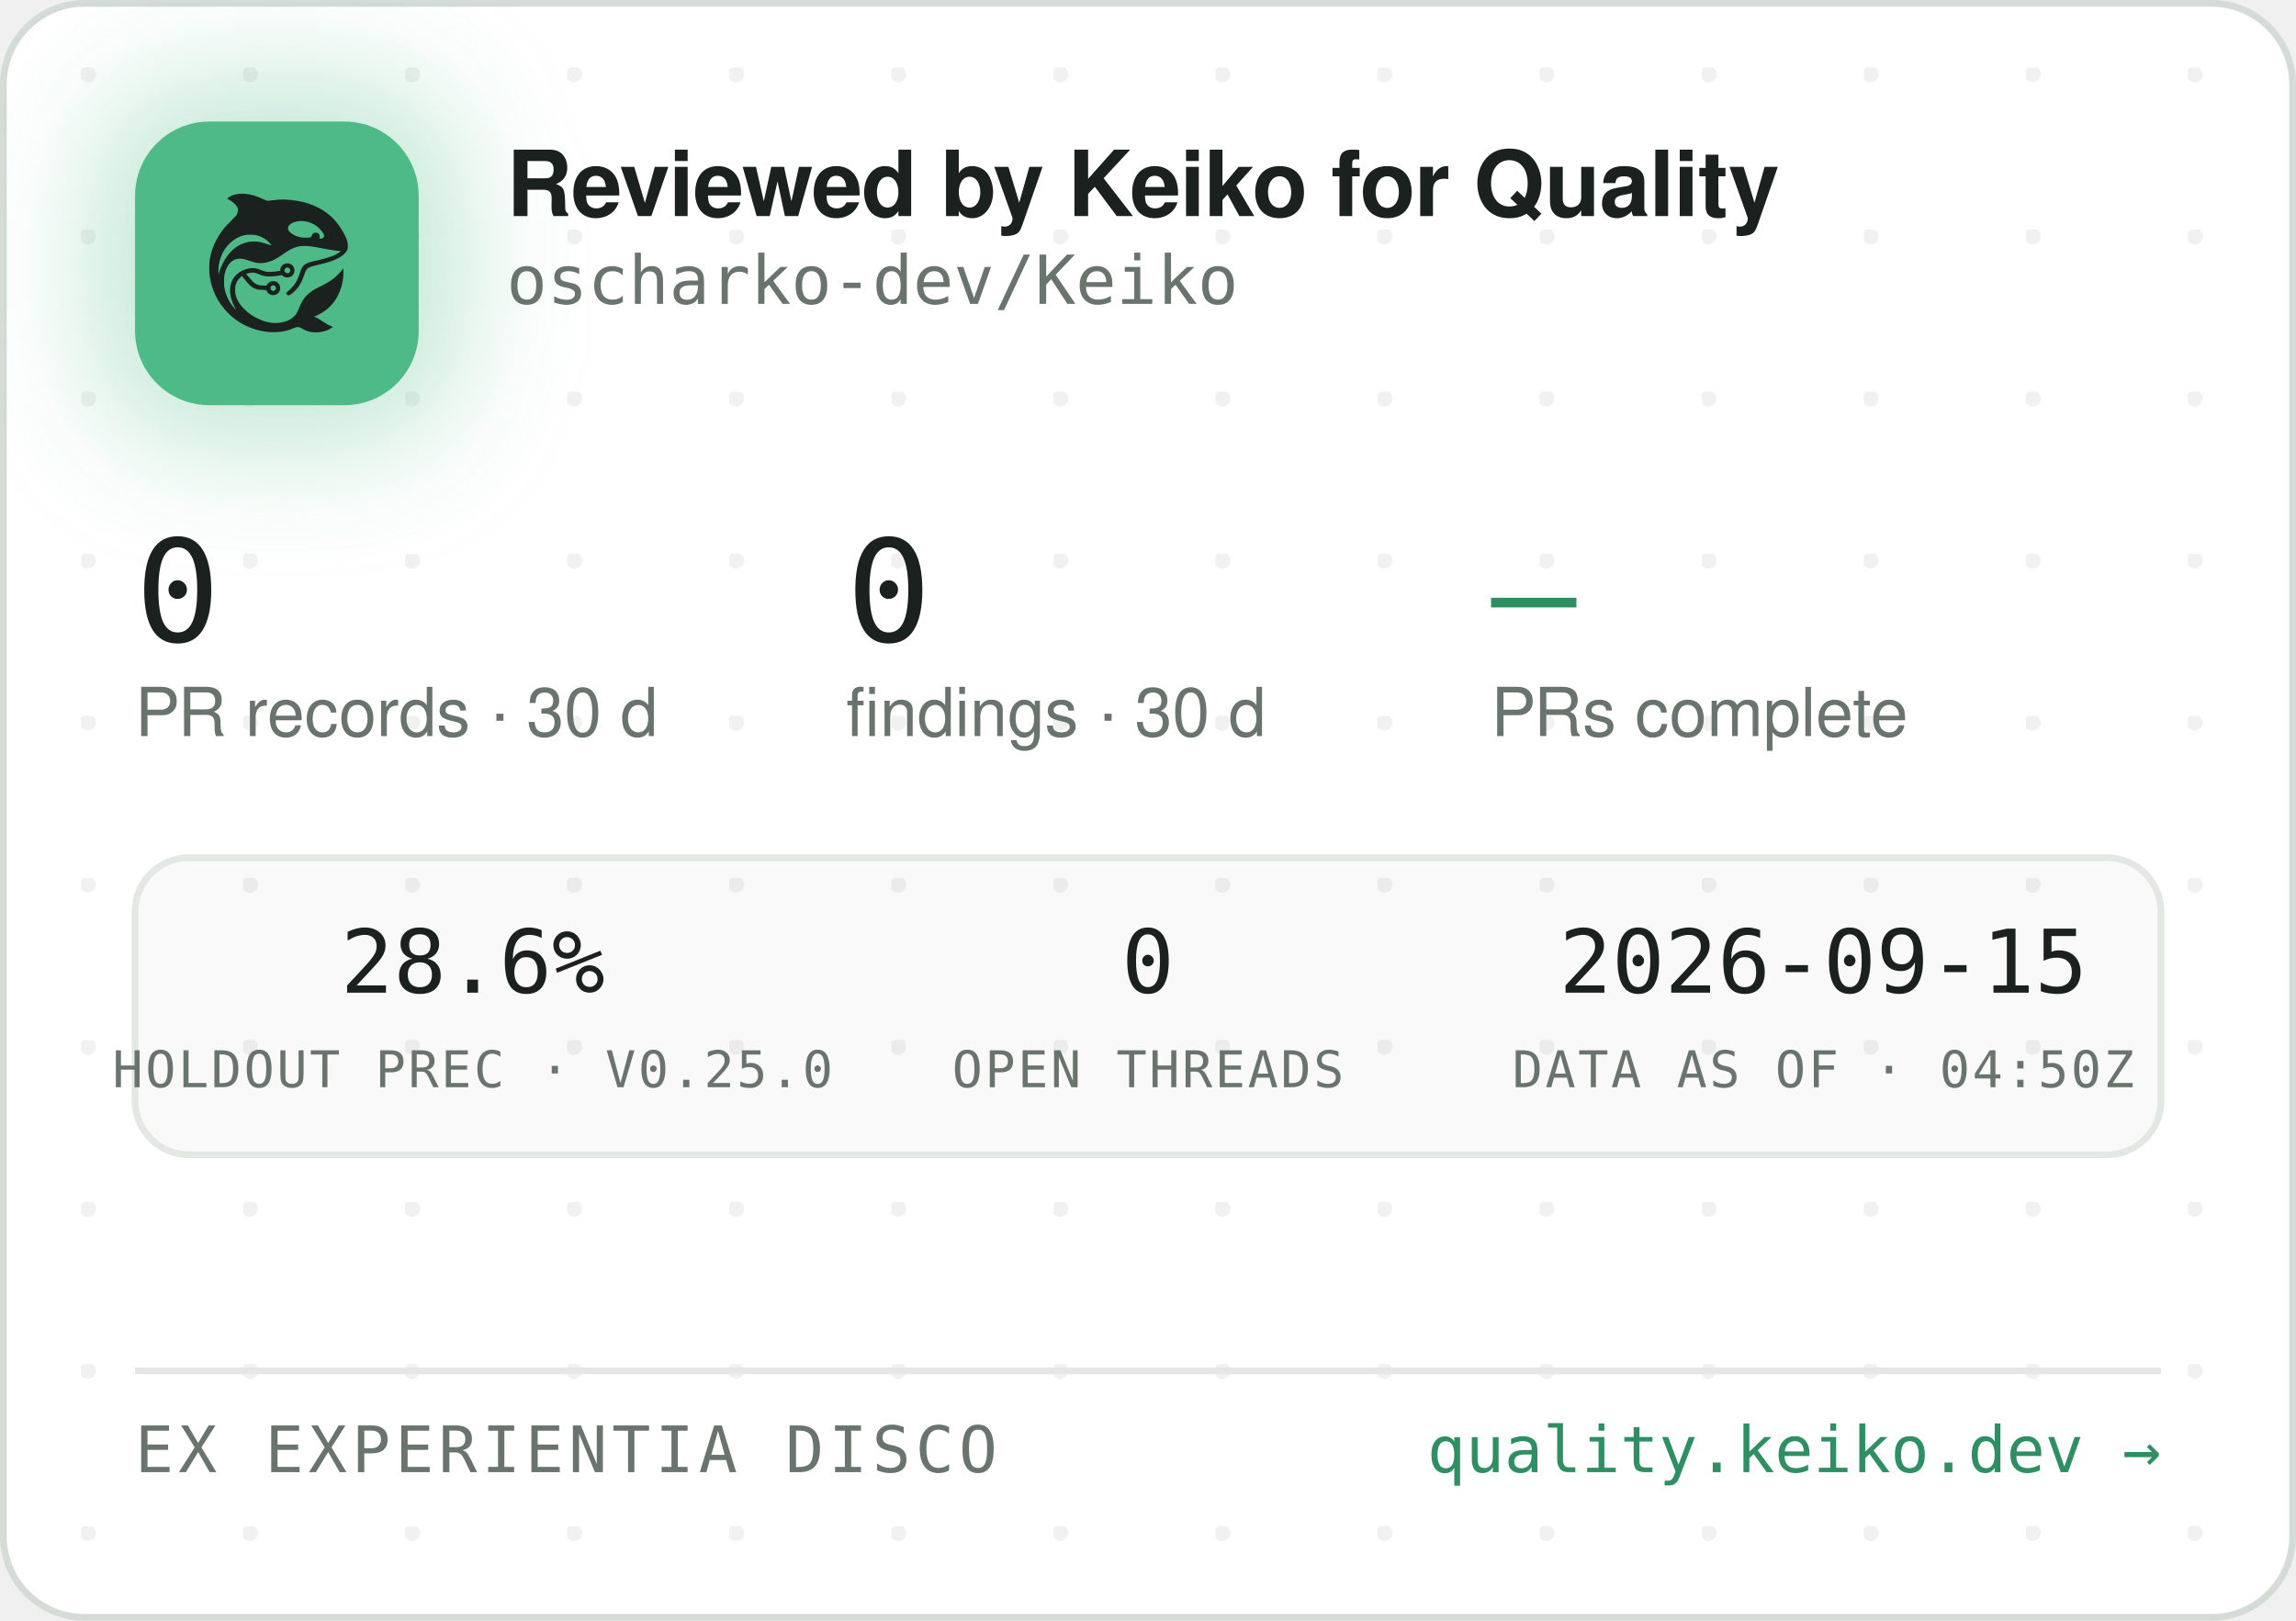
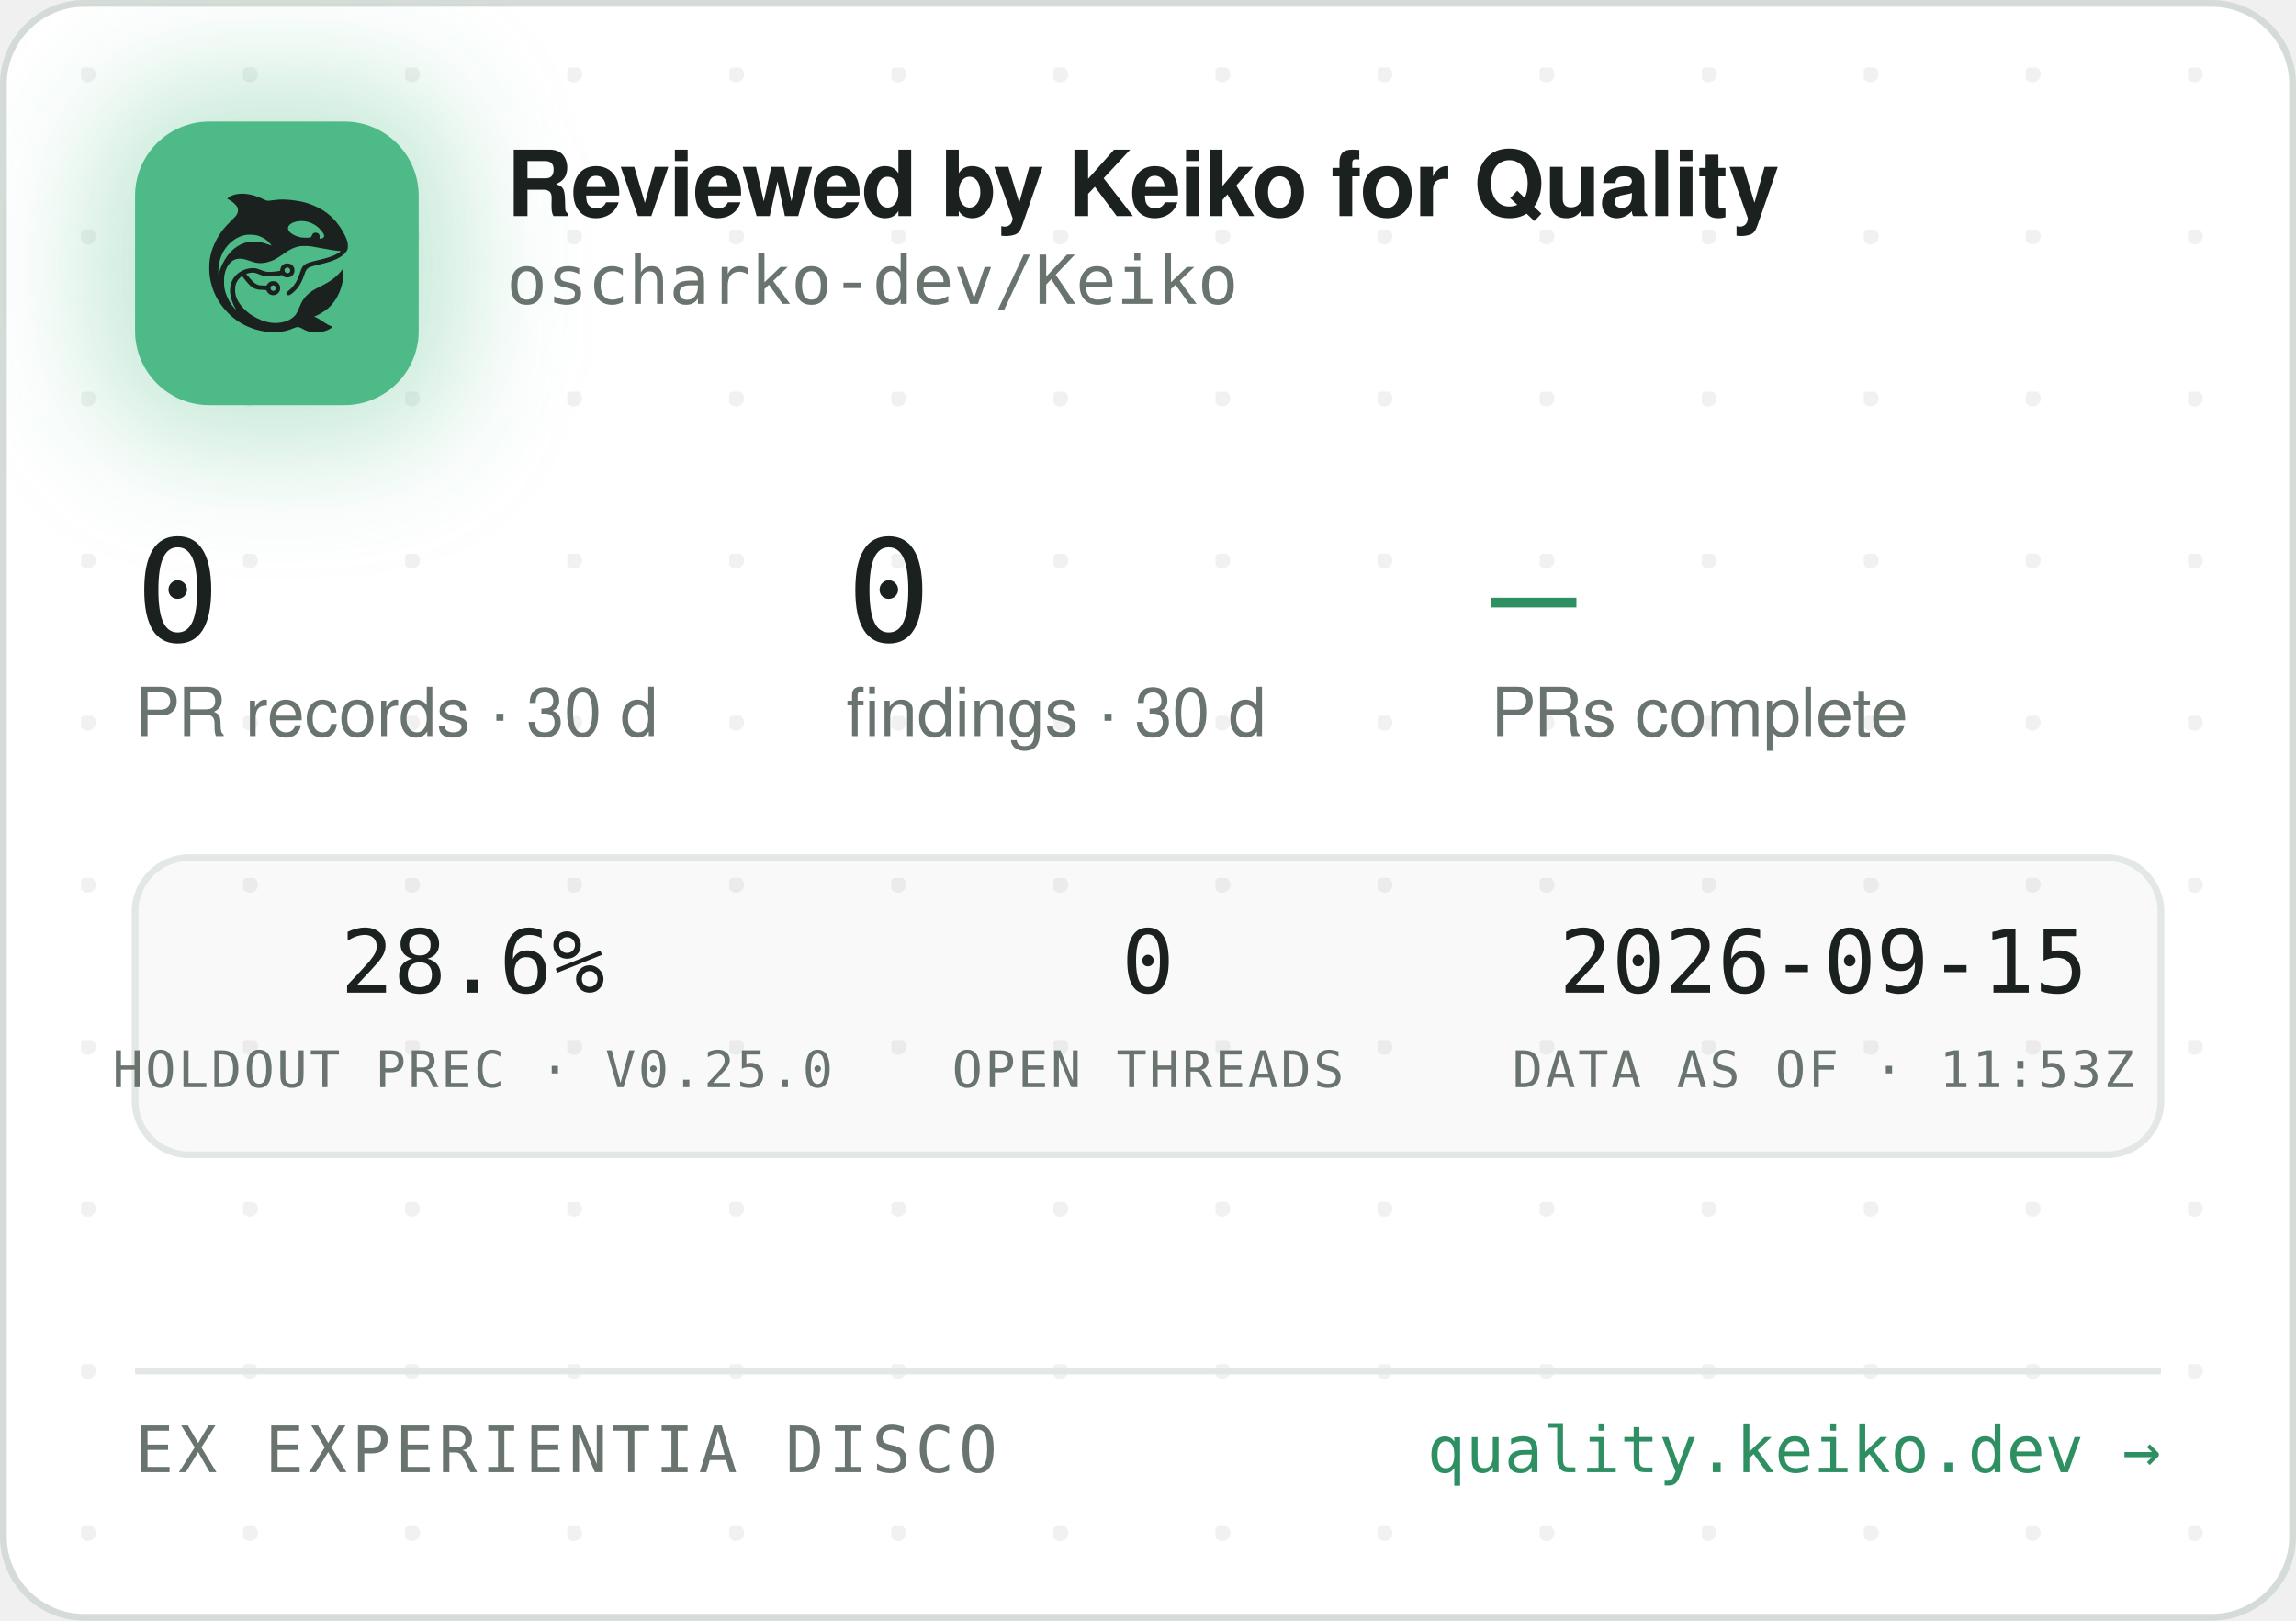
<svg xmlns="http://www.w3.org/2000/svg" width="340" height="240" viewBox="0 0 340 240" role="img" aria-label="Reviewed by Keiko for Quality — oscharko-dev/Keiko">
  <defs>
    <pattern id="dots" width="24" height="24" patternUnits="userSpaceOnUse" x="12" y="10">
      <circle cx="1" cy="1" r="1.2" fill="rgba(27,33,30,0.06)" />
    </pattern>
    <filter id="glow" x="-60%" y="-60%" width="220%" height="220%">
      <feGaussianBlur stdDeviation="9" />
    </filter>
    <clipPath id="card">
      <rect x="0.5" y="0.5" width="339" height="239" rx="12" />
    </clipPath>
  </defs>
  <rect x="0.5" y="0.5" width="339" height="239" rx="12" fill="#FFFFFF" stroke="#D5DBD6" />
  <rect x="0.5" y="0.5" width="339" height="239" rx="12" fill="url(#dots)" />
  <g clip-path="url(#card)">
    <rect x="14" y="12" width="54" height="54" rx="16" fill="rgba(78,186,135,0.35)" filter="url(#glow)" />
    <rect x="20" y="18" width="42" height="42" rx="11" fill="#4EBA87" />
    <g transform="translate(24,22) scale(0.03320312)">
      <g transform="translate(1024 0) scale(-1 1)">
        <g transform="translate(1024, 1024) scale(-0.1, -0.1)" fill="#1B211E" stroke="none">
          <path d="M3465 8223 c-144 -8 -314 -52 -408 -105 -69 -39 -146 -99 -146 -113 0 -5 30 -24 68 -42 146 -70 323 -229 377 -340 25 -49 29 -70 29 -138 -1 -72 -5 -88 -39 -160 -36 -75 -54 -95 -265 -305 -134 -132 -270 -279 -331 -355 -339 -425 -552 -896 -626 -1390 -25 -165 -25 -549 0 -720 92 -645 368 -1196 826 -1655 322 -324 710 -562 1145 -704 389 -126 793 -172 1155 -130 235 27 377 63 579 149 205 87 268 86 423 -7 102 -62 231 -115 335 -138 247 -56 562 -26 794 74 92 40 244 136 232 146 -4 3 -26 12 -48 19 -86 28 -246 116 -385 211 -162 112 -284 182 -357 207 l-48 17 40 15 c185 70 436 223 595 363 438 386 695 1014 678 1663 l-3 120 -50 -70 c-64 -90 -248 -280 -350 -362 -171 -136 -366 -255 -645 -391 -288 -140 -442 -243 -590 -391 -136 -137 -247 -316 -325 -526 -47 -127 -114 -262 -160 -326 -79 -107 -237 -224 -384 -283 -136 -55 -355 -96 -514 -96 -274 0 -548 71 -832 215 -242 123 -375 216 -553 389 -175 171 -287 332 -361 517 -44 114 -63 216 -63 359 0 152 17 233 74 350 35 70 59 102 136 179 l95 94 21 -29 c55 -75 219 -277 277 -338 171 -183 337 -256 582 -256 56 0 126 -3 155 -7 53 -6 54 -7 76 -57 30 -66 97 -128 172 -156 151 -57 318 11 395 160 33 62 34 193 3 261 -30 64 -88 125 -148 157 -44 23 -63 27 -141 27 -78 0 -97 -4 -140 -27 -58 -30 -131 -105 -141 -142 -6 -25 -8 -26 -93 -26 -47 0 -131 5 -186 10 -87 8 -111 15 -182 51 -45 22 -109 66 -143 96 -59 53 -326 361 -319 367 14 11 179 47 241 52 102 9 177 -7 318 -66 158 -66 243 -89 357 -99 157 -12 413 5 582 40 l93 19 44 -39 c59 -52 135 -75 228 -69 117 8 212 72 262 176 23 47 28 71 28 138 0 70 -4 89 -29 138 -55 110 -145 167 -270 174 -65 3 -91 0 -137 -18 -107 -40 -183 -140 -195 -257 l-6 -52 -51 -11 c-104 -23 -285 -41 -411 -42 -149 -1 -211 12 -402 88 -186 74 -256 88 -403 81 -193 -8 -377 -70 -546 -182 -342 -228 -485 -611 -399 -1064 30 -157 119 -388 209 -541 20 -35 35 -64 33 -66 -8 -8 -111 108 -190 214 -154 206 -278 489 -324 737 -28 154 -25 492 6 635 46 216 133 391 256 514 82 82 161 128 271 156 152 39 300 23 529 -57 217 -76 308 -101 410 -114 137 -17 284 -7 426 30 272 70 414 145 809 425 217 153 399 238 610 283 64 14 129 18 265 18 197 0 269 -9 615 -76 461 -89 843 -149 952 -149 41 0 41 0 23 -20 -28 -31 -169 -119 -254 -158 -167 -77 -388 -145 -716 -222 -399 -93 -508 -128 -608 -194 -102 -68 -160 -160 -217 -346 -35 -115 -102 -286 -149 -378 -85 -168 -227 -341 -377 -458 -105 -82 -115 -107 -69 -162 29 -34 65 -44 109 -29 86 29 261 181 371 322 126 162 201 309 295 581 61 176 90 232 145 283 62 57 163 93 470 165 439 104 640 169 863 278 206 100 368 240 434 375 32 67 33 71 33 198 -1 120 -3 138 -34 229 -98 294 -319 655 -573 936 -381 421 -968 723 -1618 834 -448 76 -767 83 -1169 25 -80 -12 -165 -19 -190 -17 -26 3 -90 26 -146 53 -343 162 -576 233 -842 255 -114 9 -141 10 -248 3z m2926 -1227 c164 -27 346 -102 485 -202 181 -129 354 -348 354 -448 0 -64 -75 -126 -154 -126 -60 0 -63 4 -52 70 8 50 7 65 -9 100 -29 64 -74 93 -151 98 -54 4 -70 1 -107 -21 -42 -25 -61 -52 -91 -129 -25 -64 -55 -73 -246 -73 -121 0 -187 5 -248 18 -318 70 -556 242 -556 402 0 218 388 374 775 311z m-2249 -611 c119 -21 208 -50 321 -106 114 -56 177 -100 266 -184 67 -63 157 -173 148 -181 -2 -3 -61 18 -130 45 -131 52 -298 100 -427 122 -113 20 -367 17 -470 -4 -502 -106 -885 -433 -1160 -992 -70 -142 -160 -379 -160 -424 0 -9 -5 -23 -11 -31 -13 -19 -5 316 10 410 80 482 295 846 661 1117 145 107 350 197 522 228 100 18 326 18 430 0z m1485 -1456 c95 -36 119 -159 42 -223 -78 -66 -209 -1 -209 104 0 60 33 100 99 121 36 10 36 10 68 -2z m-591 -822 c29 -26 37 -42 40 -77 6 -54 -9 -86 -55 -117 -41 -28 -70 -29 -119 -4 -44 22 -62 55 -62 112 0 51 13 75 53 99 50 31 101 26 143 -13z" />
        </g>
      </g>
    </g>
    <text x="75" y="32" font-family="-apple-system,'Segoe UI',Helvetica,Arial,sans-serif" font-size="13.5" font-weight="650" letter-spacing="-0.14" fill="#1B211E">Reviewed by Keiko for Quality</text>
    <text x="75" y="45" font-family="'JetBrains Mono',SFMono-Regular,Consolas,Menlo,monospace" font-size="10" fill="#6A746E">oscharko-dev/Keiko</text>
    <text x="20" y="95" font-family="'JetBrains Mono',SFMono-Regular,Consolas,Menlo,monospace" font-size="21" fill="#1B211E">0</text>
    <text x="20" y="109" font-family="-apple-system,'Segoe UI',Helvetica,Arial,sans-serif" font-size="10" fill="#6A746E">PR records · 30 d</text>
    <text x="125.3" y="95" font-family="'JetBrains Mono',SFMono-Regular,Consolas,Menlo,monospace" font-size="21" fill="#1B211E">0</text>
    <text x="125.3" y="109" font-family="-apple-system,'Segoe UI',Helvetica,Arial,sans-serif" font-size="10" fill="#6A746E">findings · 30 d</text>
    <text x="220.8" y="95" font-family="'JetBrains Mono',SFMono-Regular,Consolas,Menlo,monospace" font-size="21" fill="#2E8F63">—</text>
    <text x="220.8" y="109" font-family="-apple-system,'Segoe UI',Helvetica,Arial,sans-serif" font-size="10" fill="#6A746E">PRs complete</text>
    <rect x="20" y="127" width="300" height="44" rx="8" fill="rgba(27,33,30,0.025)" stroke="#E3E8E4" />
    <text x="70" y="147" text-anchor="middle" font-family="'JetBrains Mono',SFMono-Regular,Consolas,Menlo,monospace" font-size="13" fill="#1B211E">28.6%</text>
    <text x="70" y="161" text-anchor="middle" font-family="'JetBrains Mono',SFMono-Regular,Consolas,Menlo,monospace" font-size="7.5" letter-spacing="0.35" fill="#6A746E">HOLDOUT PREC · V0.25.0</text>
    <text x="170" y="147" text-anchor="middle" font-family="'JetBrains Mono',SFMono-Regular,Consolas,Menlo,monospace" font-size="13" fill="#1B211E">0</text>
    <text x="170" y="161" text-anchor="middle" font-family="'JetBrains Mono',SFMono-Regular,Consolas,Menlo,monospace" font-size="7.5" letter-spacing="0.35" fill="#6A746E">OPEN THREADS</text>
    <text x="270" y="147" text-anchor="middle" font-family="'JetBrains Mono',SFMono-Regular,Consolas,Menlo,monospace" font-size="13" fill="#1B211E">2026-09-15</text>
-     <text x="270" y="161" text-anchor="middle" font-family="'JetBrains Mono',SFMono-Regular,Consolas,Menlo,monospace" font-size="7.5" letter-spacing="0.35" fill="#6A746E">DATA AS OF · 04:50Z</text>
+     <text x="270" y="161" text-anchor="middle" font-family="'JetBrains Mono',SFMono-Regular,Consolas,Menlo,monospace" font-size="7.5" letter-spacing="0.35" fill="#6A746E">DATA AS OF · 11:53Z</text>
    <line x1="20" y1="203" x2="320" y2="203" stroke="#E3E8E4" />
    <text x="20" y="218" font-family="'JetBrains Mono',SFMono-Regular,Consolas,Menlo,monospace" font-size="9.5" letter-spacing="0.7" fill="#6A746E">EX EXPERIENTIA DISCO</text>
    <text x="320" y="218" text-anchor="end" font-family="'JetBrains Mono',SFMono-Regular,Consolas,Menlo,monospace" font-size="9.5" fill="#2E8F63">quality.keiko.dev →</text>
  </g>
</svg>
